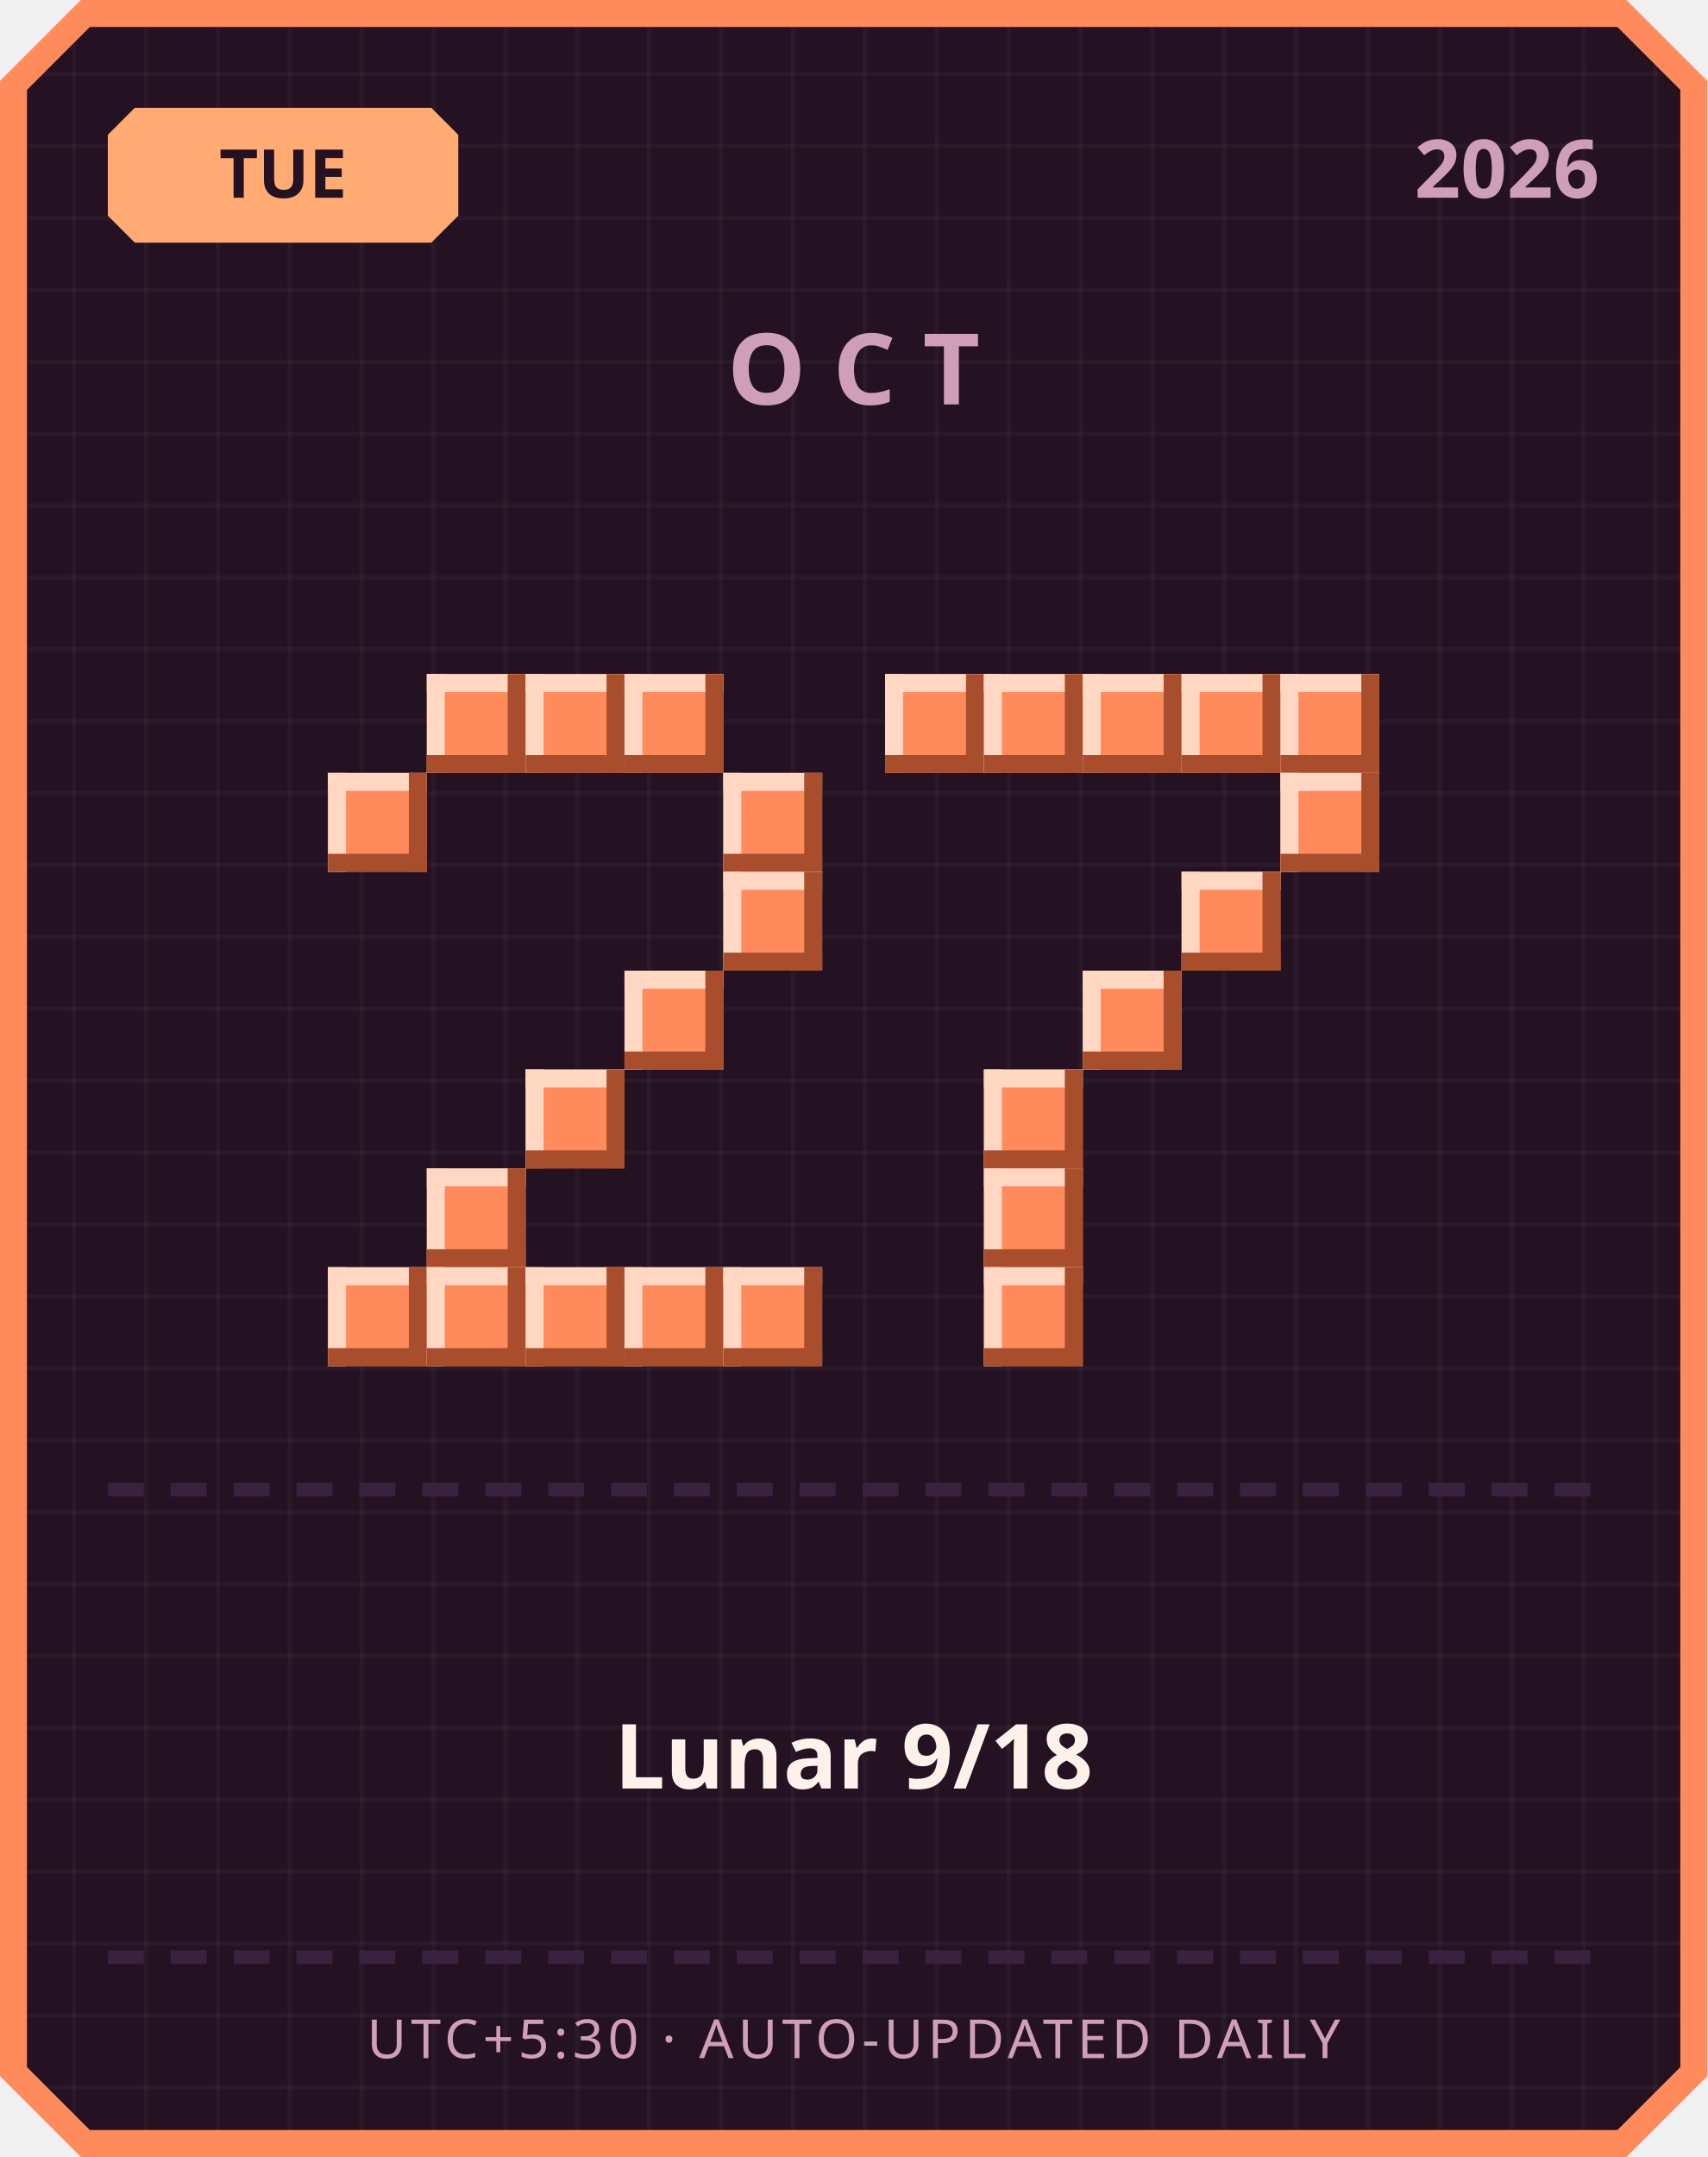
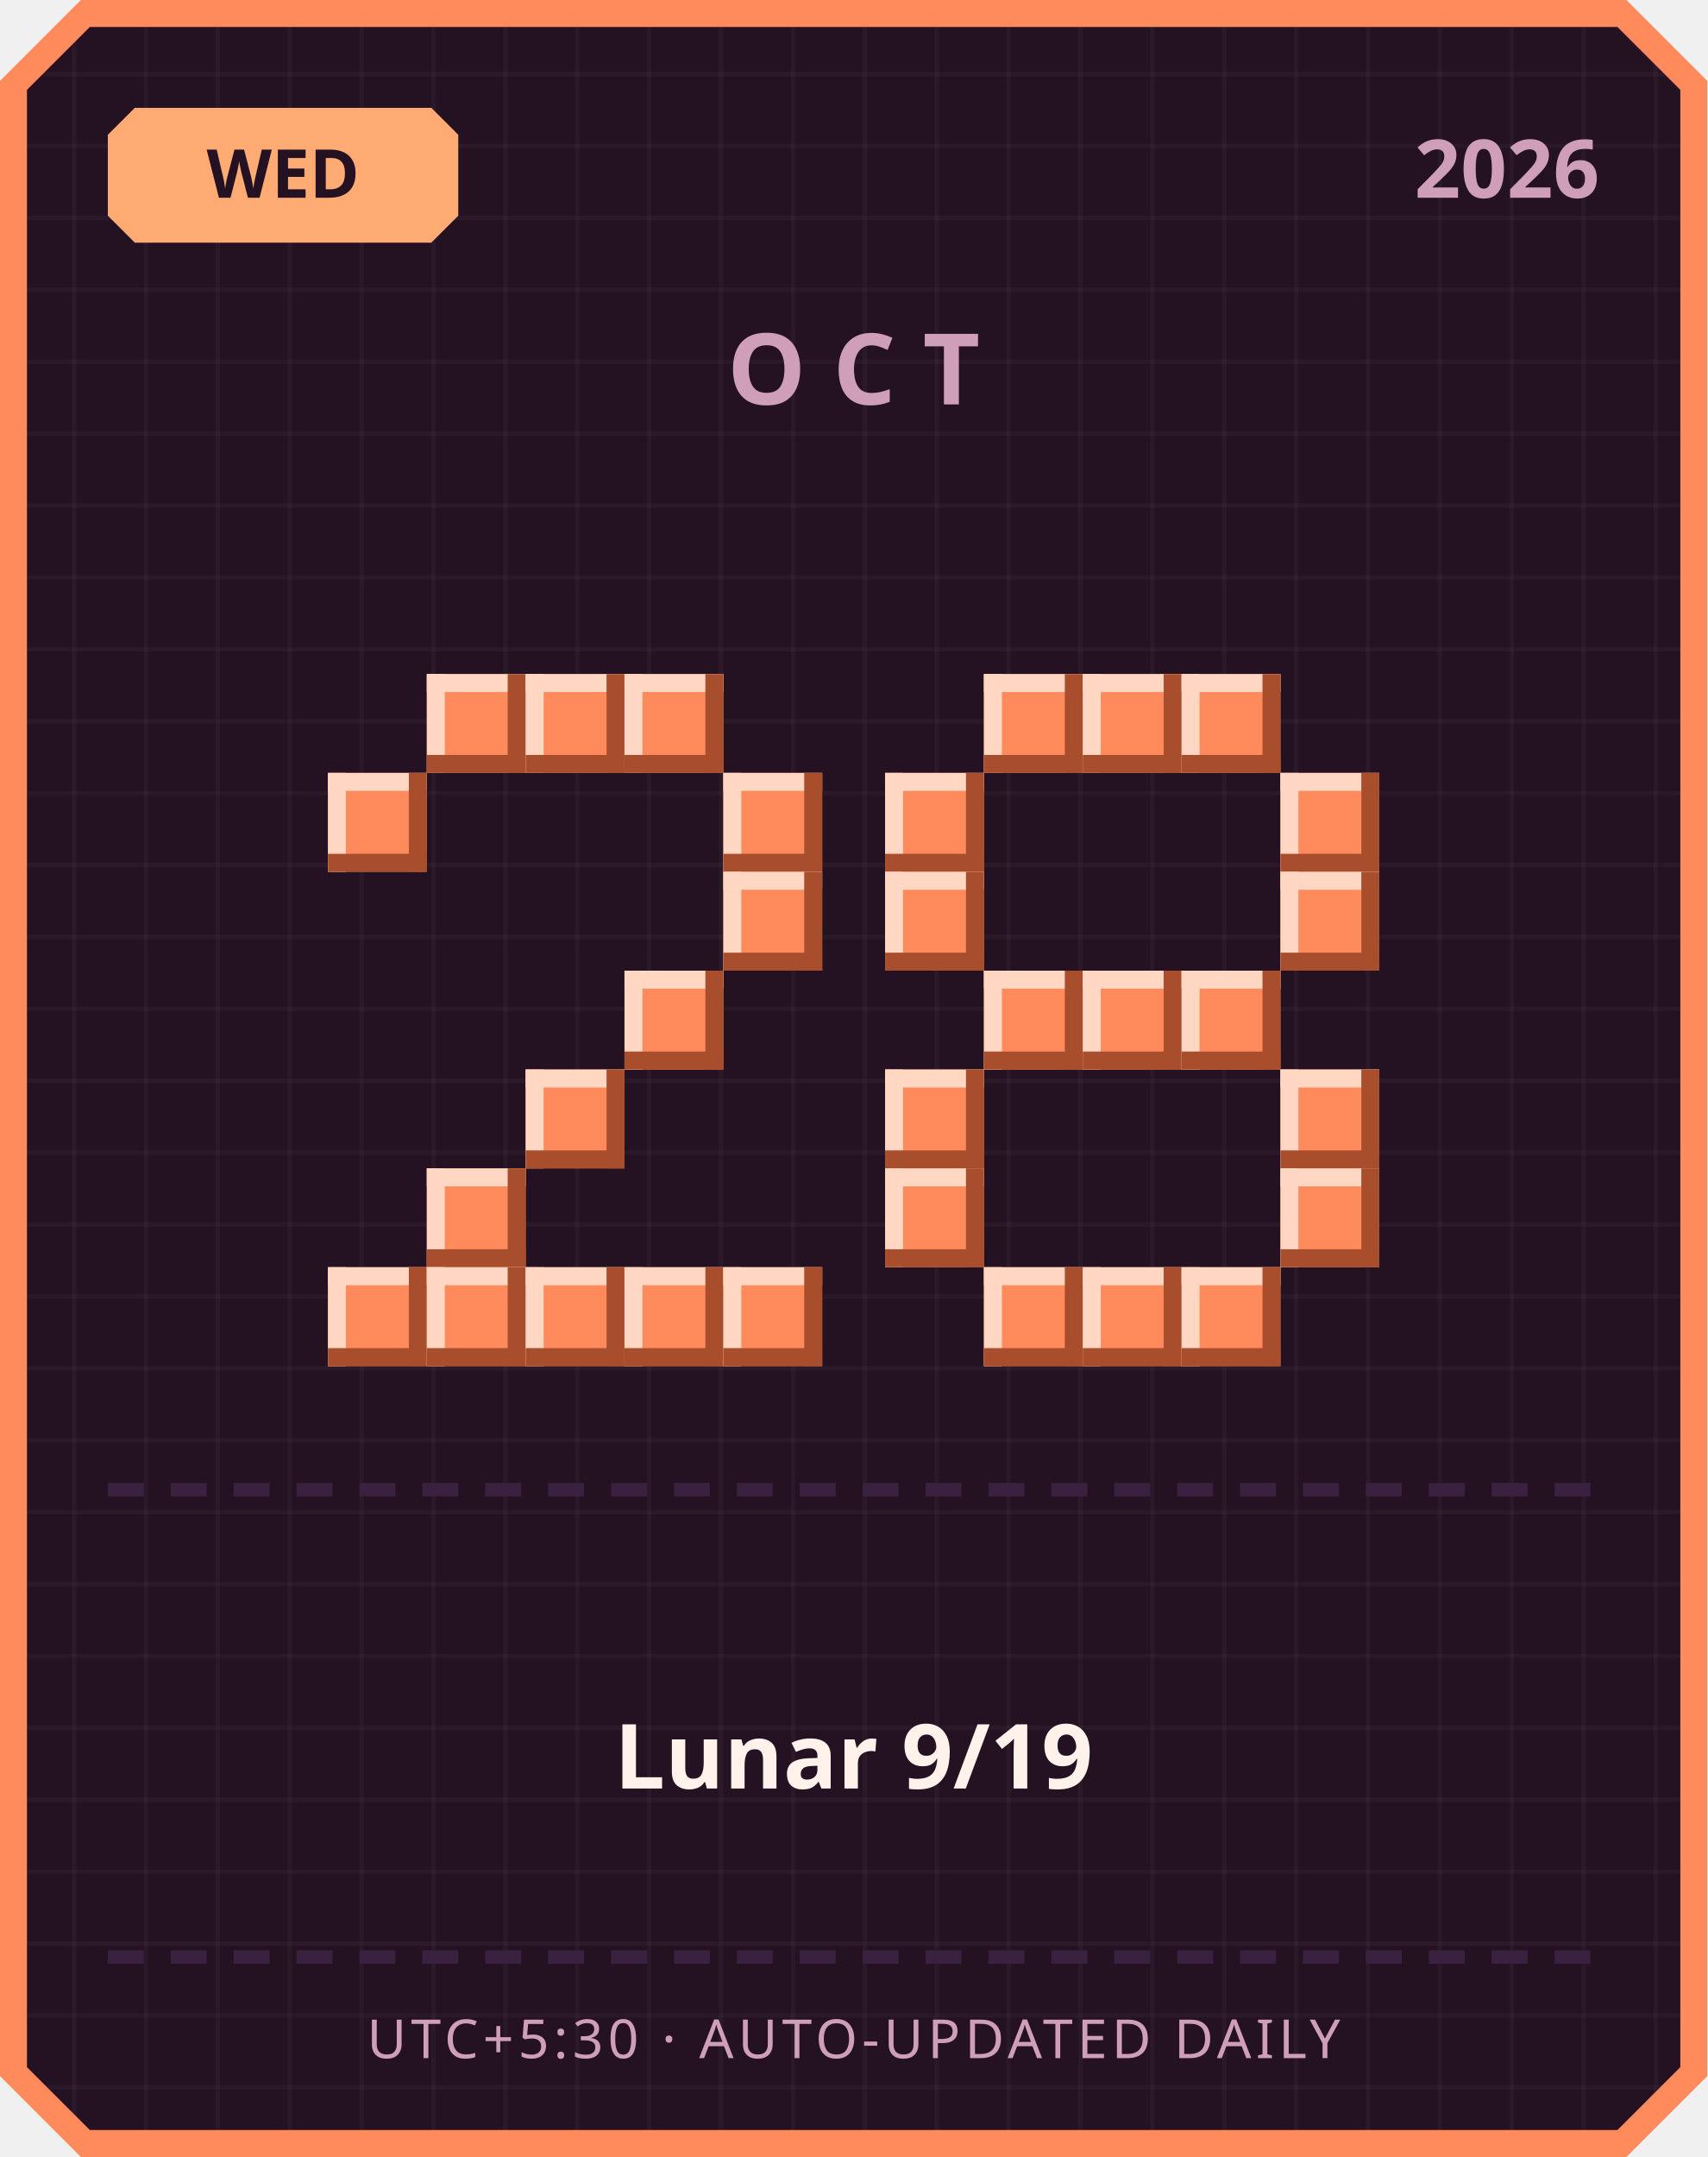
<svg xmlns="http://www.w3.org/2000/svg" width="380" height="480" viewBox="0 0 380 480">
  <defs>
    <pattern id="grid" width="16" height="16" patternUnits="userSpaceOnUse">
      <rect width="16" height="16" fill="#241222" />
      <rect width="1" height="16" fill="#ffffff" opacity="0.03" />
      <rect width="16" height="1" fill="#ffffff" opacity="0.03" />
    </pattern>
  </defs>
  <path d="M 18,0 L 362,0 L 380,18 L 380,462 L 362,480 L 18,480 L 0,462 L 0,18 Z" fill="#ff8a5c" />
  <path d="M 20,6 L 360,6 L 374,20 L 374,460 L 360,474 L 20,474 L 6,460 L 6,20 Z" fill="url(#grid)" />
  <path d="M 30,24 L 96,24 L 102,30 L 102,48 L 96,54 L 30,54 L 24,48 L 24,30 Z" fill="#ffab73" />
-   <text x="63" y="44" text-anchor="middle" font-family="'Segoe UI', sans-serif" font-size="15" font-weight="700" fill="#241222">TUE</text>
+   <text x="63" y="44" text-anchor="middle" font-family="'Segoe UI', sans-serif" font-size="15" font-weight="700" fill="#241222">WED</text>
  <text x="356" y="44" text-anchor="end" font-family="'Segoe UI', sans-serif" font-size="18" font-weight="700" fill="#cf9fb8">2026</text>
  <text x="190" y="90" text-anchor="middle" font-family="'Segoe UI', sans-serif" font-size="22" font-weight="700" letter-spacing="6" fill="#cf9fb8">OCT</text>
  <rect x="95" y="150" width="22" height="22" fill="#ff8a5c" />
  <rect x="95" y="150" width="22" height="4" fill="#ffd7c2" />
  <rect x="95" y="150" width="4" height="22" fill="#ffd7c2" />
  <rect x="95" y="168" width="22" height="4" fill="#a84e2c" />
  <rect x="113" y="150" width="4" height="22" fill="#a84e2c" />
  <rect x="117" y="150" width="22" height="22" fill="#ff8a5c" />
  <rect x="117" y="150" width="22" height="4" fill="#ffd7c2" />
  <rect x="117" y="150" width="4" height="22" fill="#ffd7c2" />
  <rect x="117" y="168" width="22" height="4" fill="#a84e2c" />
  <rect x="135" y="150" width="4" height="22" fill="#a84e2c" />
  <rect x="139" y="150" width="22" height="22" fill="#ff8a5c" />
  <rect x="139" y="150" width="22" height="4" fill="#ffd7c2" />
  <rect x="139" y="150" width="4" height="22" fill="#ffd7c2" />
  <rect x="139" y="168" width="22" height="4" fill="#a84e2c" />
  <rect x="157" y="150" width="4" height="22" fill="#a84e2c" />
  <rect x="73" y="172" width="22" height="22" fill="#ff8a5c" />
  <rect x="73" y="172" width="22" height="4" fill="#ffd7c2" />
  <rect x="73" y="172" width="4" height="22" fill="#ffd7c2" />
  <rect x="73" y="190" width="22" height="4" fill="#a84e2c" />
  <rect x="91" y="172" width="4" height="22" fill="#a84e2c" />
  <rect x="161" y="172" width="22" height="22" fill="#ff8a5c" />
  <rect x="161" y="172" width="22" height="4" fill="#ffd7c2" />
  <rect x="161" y="172" width="4" height="22" fill="#ffd7c2" />
  <rect x="161" y="190" width="22" height="4" fill="#a84e2c" />
  <rect x="179" y="172" width="4" height="22" fill="#a84e2c" />
  <rect x="161" y="194" width="22" height="22" fill="#ff8a5c" />
  <rect x="161" y="194" width="22" height="4" fill="#ffd7c2" />
  <rect x="161" y="194" width="4" height="22" fill="#ffd7c2" />
  <rect x="161" y="212" width="22" height="4" fill="#a84e2c" />
  <rect x="179" y="194" width="4" height="22" fill="#a84e2c" />
  <rect x="139" y="216" width="22" height="22" fill="#ff8a5c" />
  <rect x="139" y="216" width="22" height="4" fill="#ffd7c2" />
  <rect x="139" y="216" width="4" height="22" fill="#ffd7c2" />
  <rect x="139" y="234" width="22" height="4" fill="#a84e2c" />
  <rect x="157" y="216" width="4" height="22" fill="#a84e2c" />
  <rect x="117" y="238" width="22" height="22" fill="#ff8a5c" />
  <rect x="117" y="238" width="22" height="4" fill="#ffd7c2" />
  <rect x="117" y="238" width="4" height="22" fill="#ffd7c2" />
  <rect x="117" y="256" width="22" height="4" fill="#a84e2c" />
  <rect x="135" y="238" width="4" height="22" fill="#a84e2c" />
  <rect x="95" y="260" width="22" height="22" fill="#ff8a5c" />
  <rect x="95" y="260" width="22" height="4" fill="#ffd7c2" />
  <rect x="95" y="260" width="4" height="22" fill="#ffd7c2" />
  <rect x="95" y="278" width="22" height="4" fill="#a84e2c" />
  <rect x="113" y="260" width="4" height="22" fill="#a84e2c" />
  <rect x="73" y="282" width="22" height="22" fill="#ff8a5c" />
  <rect x="73" y="282" width="22" height="4" fill="#ffd7c2" />
  <rect x="73" y="282" width="4" height="22" fill="#ffd7c2" />
  <rect x="73" y="300" width="22" height="4" fill="#a84e2c" />
  <rect x="91" y="282" width="4" height="22" fill="#a84e2c" />
  <rect x="95" y="282" width="22" height="22" fill="#ff8a5c" />
  <rect x="95" y="282" width="22" height="4" fill="#ffd7c2" />
  <rect x="95" y="282" width="4" height="22" fill="#ffd7c2" />
  <rect x="95" y="300" width="22" height="4" fill="#a84e2c" />
  <rect x="113" y="282" width="4" height="22" fill="#a84e2c" />
  <rect x="117" y="282" width="22" height="22" fill="#ff8a5c" />
  <rect x="117" y="282" width="22" height="4" fill="#ffd7c2" />
  <rect x="117" y="282" width="4" height="22" fill="#ffd7c2" />
  <rect x="117" y="300" width="22" height="4" fill="#a84e2c" />
  <rect x="135" y="282" width="4" height="22" fill="#a84e2c" />
  <rect x="139" y="282" width="22" height="22" fill="#ff8a5c" />
  <rect x="139" y="282" width="22" height="4" fill="#ffd7c2" />
  <rect x="139" y="282" width="4" height="22" fill="#ffd7c2" />
  <rect x="139" y="300" width="22" height="4" fill="#a84e2c" />
  <rect x="157" y="282" width="4" height="22" fill="#a84e2c" />
  <rect x="161" y="282" width="22" height="22" fill="#ff8a5c" />
  <rect x="161" y="282" width="22" height="4" fill="#ffd7c2" />
  <rect x="161" y="282" width="4" height="22" fill="#ffd7c2" />
  <rect x="161" y="300" width="22" height="4" fill="#a84e2c" />
  <rect x="179" y="282" width="4" height="22" fill="#a84e2c" />
-   <rect x="197" y="150" width="22" height="22" fill="#ff8a5c" />
-   <rect x="197" y="150" width="22" height="4" fill="#ffd7c2" />
-   <rect x="197" y="150" width="4" height="22" fill="#ffd7c2" />
-   <rect x="197" y="168" width="22" height="4" fill="#a84e2c" />
-   <rect x="215" y="150" width="4" height="22" fill="#a84e2c" />
  <rect x="219" y="150" width="22" height="22" fill="#ff8a5c" />
  <rect x="219" y="150" width="22" height="4" fill="#ffd7c2" />
  <rect x="219" y="150" width="4" height="22" fill="#ffd7c2" />
  <rect x="219" y="168" width="22" height="4" fill="#a84e2c" />
  <rect x="237" y="150" width="4" height="22" fill="#a84e2c" />
  <rect x="241" y="150" width="22" height="22" fill="#ff8a5c" />
  <rect x="241" y="150" width="22" height="4" fill="#ffd7c2" />
  <rect x="241" y="150" width="4" height="22" fill="#ffd7c2" />
  <rect x="241" y="168" width="22" height="4" fill="#a84e2c" />
  <rect x="259" y="150" width="4" height="22" fill="#a84e2c" />
  <rect x="263" y="150" width="22" height="22" fill="#ff8a5c" />
  <rect x="263" y="150" width="22" height="4" fill="#ffd7c2" />
  <rect x="263" y="150" width="4" height="22" fill="#ffd7c2" />
  <rect x="263" y="168" width="22" height="4" fill="#a84e2c" />
  <rect x="281" y="150" width="4" height="22" fill="#a84e2c" />
-   <rect x="285" y="150" width="22" height="22" fill="#ff8a5c" />
-   <rect x="285" y="150" width="22" height="4" fill="#ffd7c2" />
-   <rect x="285" y="150" width="4" height="22" fill="#ffd7c2" />
-   <rect x="285" y="168" width="22" height="4" fill="#a84e2c" />
-   <rect x="303" y="150" width="4" height="22" fill="#a84e2c" />
+   <rect x="197" y="172" width="22" height="22" fill="#ff8a5c" />
+   <rect x="197" y="172" width="22" height="4" fill="#ffd7c2" />
+   <rect x="197" y="172" width="4" height="22" fill="#ffd7c2" />
+   <rect x="197" y="190" width="22" height="4" fill="#a84e2c" />
+   <rect x="215" y="172" width="4" height="22" fill="#a84e2c" />
  <rect x="285" y="172" width="22" height="22" fill="#ff8a5c" />
  <rect x="285" y="172" width="22" height="4" fill="#ffd7c2" />
  <rect x="285" y="172" width="4" height="22" fill="#ffd7c2" />
  <rect x="285" y="190" width="22" height="4" fill="#a84e2c" />
  <rect x="303" y="172" width="4" height="22" fill="#a84e2c" />
-   <rect x="263" y="194" width="22" height="22" fill="#ff8a5c" />
-   <rect x="263" y="194" width="22" height="4" fill="#ffd7c2" />
-   <rect x="263" y="194" width="4" height="22" fill="#ffd7c2" />
-   <rect x="263" y="212" width="22" height="4" fill="#a84e2c" />
-   <rect x="281" y="194" width="4" height="22" fill="#a84e2c" />
+   <rect x="197" y="194" width="22" height="22" fill="#ff8a5c" />
+   <rect x="197" y="194" width="22" height="4" fill="#ffd7c2" />
+   <rect x="197" y="194" width="4" height="22" fill="#ffd7c2" />
+   <rect x="197" y="212" width="22" height="4" fill="#a84e2c" />
+   <rect x="215" y="194" width="4" height="22" fill="#a84e2c" />
+   <rect x="285" y="194" width="22" height="22" fill="#ff8a5c" />
+   <rect x="285" y="194" width="22" height="4" fill="#ffd7c2" />
+   <rect x="285" y="194" width="4" height="22" fill="#ffd7c2" />
+   <rect x="285" y="212" width="22" height="4" fill="#a84e2c" />
+   <rect x="303" y="194" width="4" height="22" fill="#a84e2c" />
+   <rect x="219" y="216" width="22" height="22" fill="#ff8a5c" />
+   <rect x="219" y="216" width="22" height="4" fill="#ffd7c2" />
+   <rect x="219" y="216" width="4" height="22" fill="#ffd7c2" />
+   <rect x="219" y="234" width="22" height="4" fill="#a84e2c" />
+   <rect x="237" y="216" width="4" height="22" fill="#a84e2c" />
  <rect x="241" y="216" width="22" height="22" fill="#ff8a5c" />
  <rect x="241" y="216" width="22" height="4" fill="#ffd7c2" />
  <rect x="241" y="216" width="4" height="22" fill="#ffd7c2" />
  <rect x="241" y="234" width="22" height="4" fill="#a84e2c" />
  <rect x="259" y="216" width="4" height="22" fill="#a84e2c" />
-   <rect x="219" y="238" width="22" height="22" fill="#ff8a5c" />
-   <rect x="219" y="238" width="22" height="4" fill="#ffd7c2" />
-   <rect x="219" y="238" width="4" height="22" fill="#ffd7c2" />
-   <rect x="219" y="256" width="22" height="4" fill="#a84e2c" />
-   <rect x="237" y="238" width="4" height="22" fill="#a84e2c" />
-   <rect x="219" y="260" width="22" height="22" fill="#ff8a5c" />
-   <rect x="219" y="260" width="22" height="4" fill="#ffd7c2" />
-   <rect x="219" y="260" width="4" height="22" fill="#ffd7c2" />
-   <rect x="219" y="278" width="22" height="4" fill="#a84e2c" />
-   <rect x="237" y="260" width="4" height="22" fill="#a84e2c" />
+   <rect x="263" y="216" width="22" height="22" fill="#ff8a5c" />
+   <rect x="263" y="216" width="22" height="4" fill="#ffd7c2" />
+   <rect x="263" y="216" width="4" height="22" fill="#ffd7c2" />
+   <rect x="263" y="234" width="22" height="4" fill="#a84e2c" />
+   <rect x="281" y="216" width="4" height="22" fill="#a84e2c" />
+   <rect x="197" y="238" width="22" height="22" fill="#ff8a5c" />
+   <rect x="197" y="238" width="22" height="4" fill="#ffd7c2" />
+   <rect x="197" y="238" width="4" height="22" fill="#ffd7c2" />
+   <rect x="197" y="256" width="22" height="4" fill="#a84e2c" />
+   <rect x="215" y="238" width="4" height="22" fill="#a84e2c" />
+   <rect x="285" y="238" width="22" height="22" fill="#ff8a5c" />
+   <rect x="285" y="238" width="22" height="4" fill="#ffd7c2" />
+   <rect x="285" y="238" width="4" height="22" fill="#ffd7c2" />
+   <rect x="285" y="256" width="22" height="4" fill="#a84e2c" />
+   <rect x="303" y="238" width="4" height="22" fill="#a84e2c" />
+   <rect x="197" y="260" width="22" height="22" fill="#ff8a5c" />
+   <rect x="197" y="260" width="22" height="4" fill="#ffd7c2" />
+   <rect x="197" y="260" width="4" height="22" fill="#ffd7c2" />
+   <rect x="197" y="278" width="22" height="4" fill="#a84e2c" />
+   <rect x="215" y="260" width="4" height="22" fill="#a84e2c" />
+   <rect x="285" y="260" width="22" height="22" fill="#ff8a5c" />
+   <rect x="285" y="260" width="22" height="4" fill="#ffd7c2" />
+   <rect x="285" y="260" width="4" height="22" fill="#ffd7c2" />
+   <rect x="285" y="278" width="22" height="4" fill="#a84e2c" />
+   <rect x="303" y="260" width="4" height="22" fill="#a84e2c" />
  <rect x="219" y="282" width="22" height="22" fill="#ff8a5c" />
  <rect x="219" y="282" width="22" height="4" fill="#ffd7c2" />
  <rect x="219" y="282" width="4" height="22" fill="#ffd7c2" />
  <rect x="219" y="300" width="22" height="4" fill="#a84e2c" />
  <rect x="237" y="282" width="4" height="22" fill="#a84e2c" />
+   <rect x="241" y="282" width="22" height="22" fill="#ff8a5c" />
+   <rect x="241" y="282" width="22" height="4" fill="#ffd7c2" />
+   <rect x="241" y="282" width="4" height="22" fill="#ffd7c2" />
+   <rect x="241" y="300" width="22" height="4" fill="#a84e2c" />
+   <rect x="259" y="282" width="4" height="22" fill="#a84e2c" />
+   <rect x="263" y="282" width="22" height="22" fill="#ff8a5c" />
+   <rect x="263" y="282" width="22" height="4" fill="#ffd7c2" />
+   <rect x="263" y="282" width="4" height="22" fill="#ffd7c2" />
+   <rect x="263" y="300" width="22" height="4" fill="#a84e2c" />
+   <rect x="281" y="282" width="4" height="22" fill="#a84e2c" />
  <rect x="24" y="330" width="8" height="3" fill="#3b2140" />
  <rect x="38" y="330" width="8" height="3" fill="#3b2140" />
  <rect x="52" y="330" width="8" height="3" fill="#3b2140" />
  <rect x="66" y="330" width="8" height="3" fill="#3b2140" />
  <rect x="80" y="330" width="8" height="3" fill="#3b2140" />
  <rect x="94" y="330" width="8" height="3" fill="#3b2140" />
  <rect x="108" y="330" width="8" height="3" fill="#3b2140" />
  <rect x="122" y="330" width="8" height="3" fill="#3b2140" />
  <rect x="136" y="330" width="8" height="3" fill="#3b2140" />
  <rect x="150" y="330" width="8" height="3" fill="#3b2140" />
  <rect x="164" y="330" width="8" height="3" fill="#3b2140" />
  <rect x="178" y="330" width="8" height="3" fill="#3b2140" />
  <rect x="192" y="330" width="8" height="3" fill="#3b2140" />
  <rect x="206" y="330" width="8" height="3" fill="#3b2140" />
  <rect x="220" y="330" width="8" height="3" fill="#3b2140" />
  <rect x="234" y="330" width="8" height="3" fill="#3b2140" />
  <rect x="248" y="330" width="8" height="3" fill="#3b2140" />
  <rect x="262" y="330" width="8" height="3" fill="#3b2140" />
  <rect x="276" y="330" width="8" height="3" fill="#3b2140" />
  <rect x="290" y="330" width="8" height="3" fill="#3b2140" />
  <rect x="304" y="330" width="8" height="3" fill="#3b2140" />
  <rect x="318" y="330" width="8" height="3" fill="#3b2140" />
  <rect x="332" y="330" width="8" height="3" fill="#3b2140" />
  <rect x="346" y="330" width="8" height="3" fill="#3b2140" />
-   <text x="190" y="398" text-anchor="middle" font-family="'Segoe UI', 'Microsoft JhengHei', sans-serif" font-size="20" font-weight="700" fill="#fff2eb">Lunar 9/18</text>
+   <text x="190" y="398" text-anchor="middle" font-family="'Segoe UI', 'Microsoft JhengHei', sans-serif" font-size="20" font-weight="700" fill="#fff2eb">Lunar 9/19</text>
  <rect x="24" y="434" width="8" height="3" fill="#3b2140" />
  <rect x="38" y="434" width="8" height="3" fill="#3b2140" />
  <rect x="52" y="434" width="8" height="3" fill="#3b2140" />
  <rect x="66" y="434" width="8" height="3" fill="#3b2140" />
  <rect x="80" y="434" width="8" height="3" fill="#3b2140" />
  <rect x="94" y="434" width="8" height="3" fill="#3b2140" />
  <rect x="108" y="434" width="8" height="3" fill="#3b2140" />
  <rect x="122" y="434" width="8" height="3" fill="#3b2140" />
  <rect x="136" y="434" width="8" height="3" fill="#3b2140" />
  <rect x="150" y="434" width="8" height="3" fill="#3b2140" />
  <rect x="164" y="434" width="8" height="3" fill="#3b2140" />
  <rect x="178" y="434" width="8" height="3" fill="#3b2140" />
  <rect x="192" y="434" width="8" height="3" fill="#3b2140" />
  <rect x="206" y="434" width="8" height="3" fill="#3b2140" />
  <rect x="220" y="434" width="8" height="3" fill="#3b2140" />
  <rect x="234" y="434" width="8" height="3" fill="#3b2140" />
  <rect x="248" y="434" width="8" height="3" fill="#3b2140" />
  <rect x="262" y="434" width="8" height="3" fill="#3b2140" />
  <rect x="276" y="434" width="8" height="3" fill="#3b2140" />
  <rect x="290" y="434" width="8" height="3" fill="#3b2140" />
  <rect x="304" y="434" width="8" height="3" fill="#3b2140" />
  <rect x="318" y="434" width="8" height="3" fill="#3b2140" />
  <rect x="332" y="434" width="8" height="3" fill="#3b2140" />
  <rect x="346" y="434" width="8" height="3" fill="#3b2140" />
  <text x="190" y="458" text-anchor="middle" font-family="'Segoe UI', sans-serif" font-size="12" letter-spacing="1" fill="#cf9fb8">UTC+5:30 · AUTO-UPDATED DAILY</text>
</svg>
